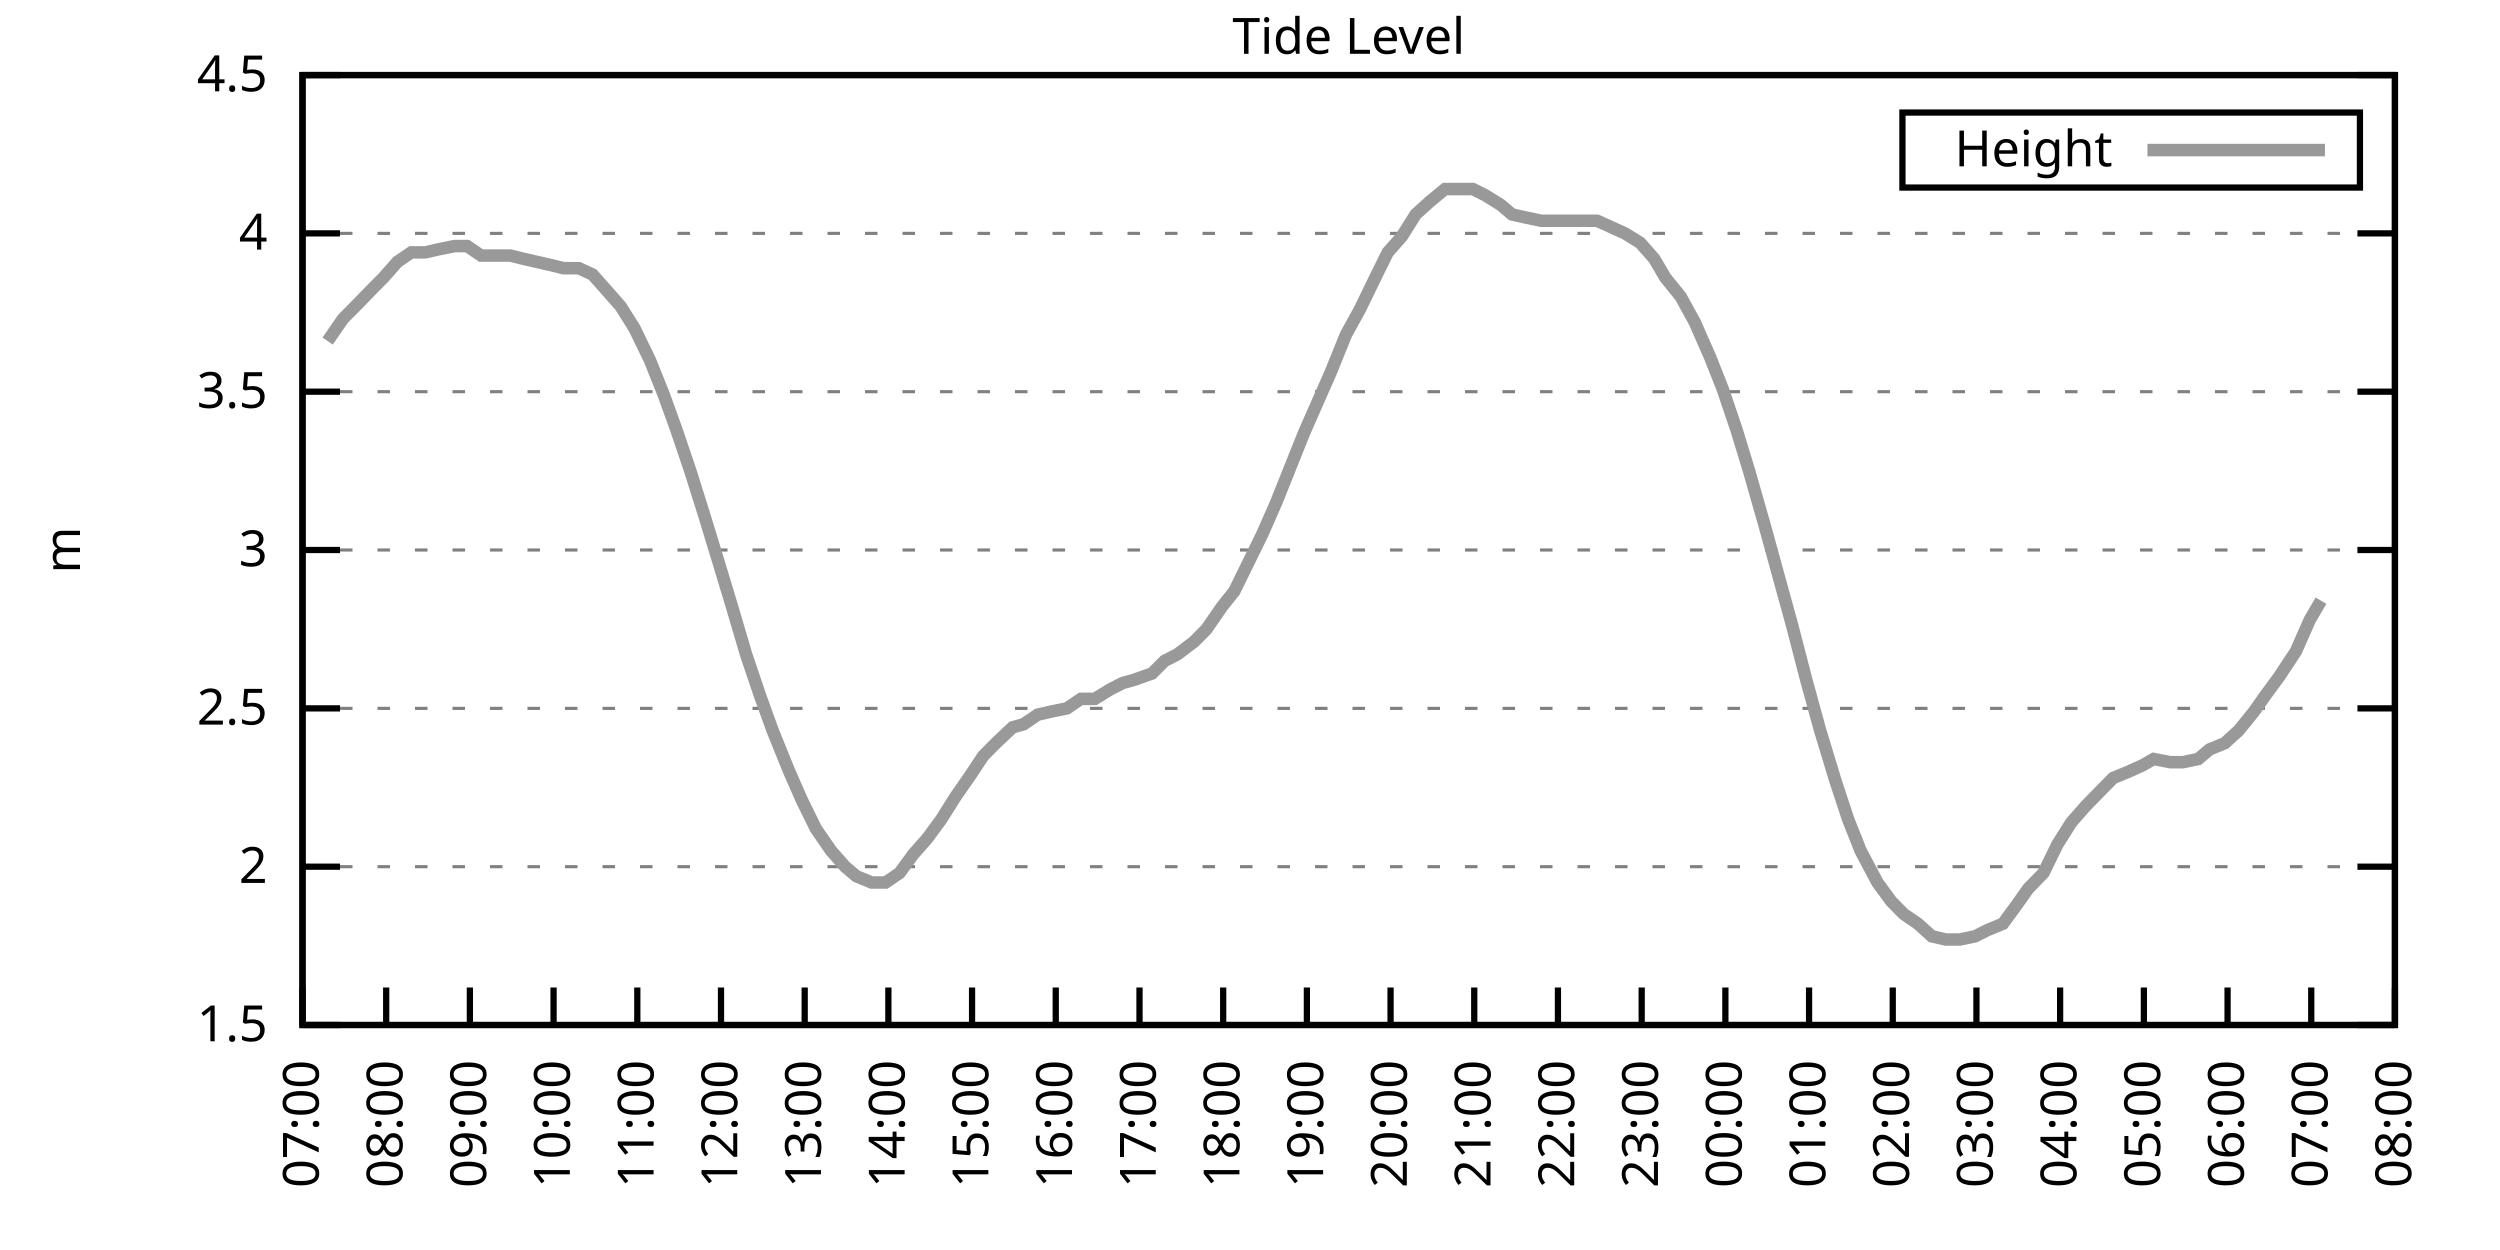
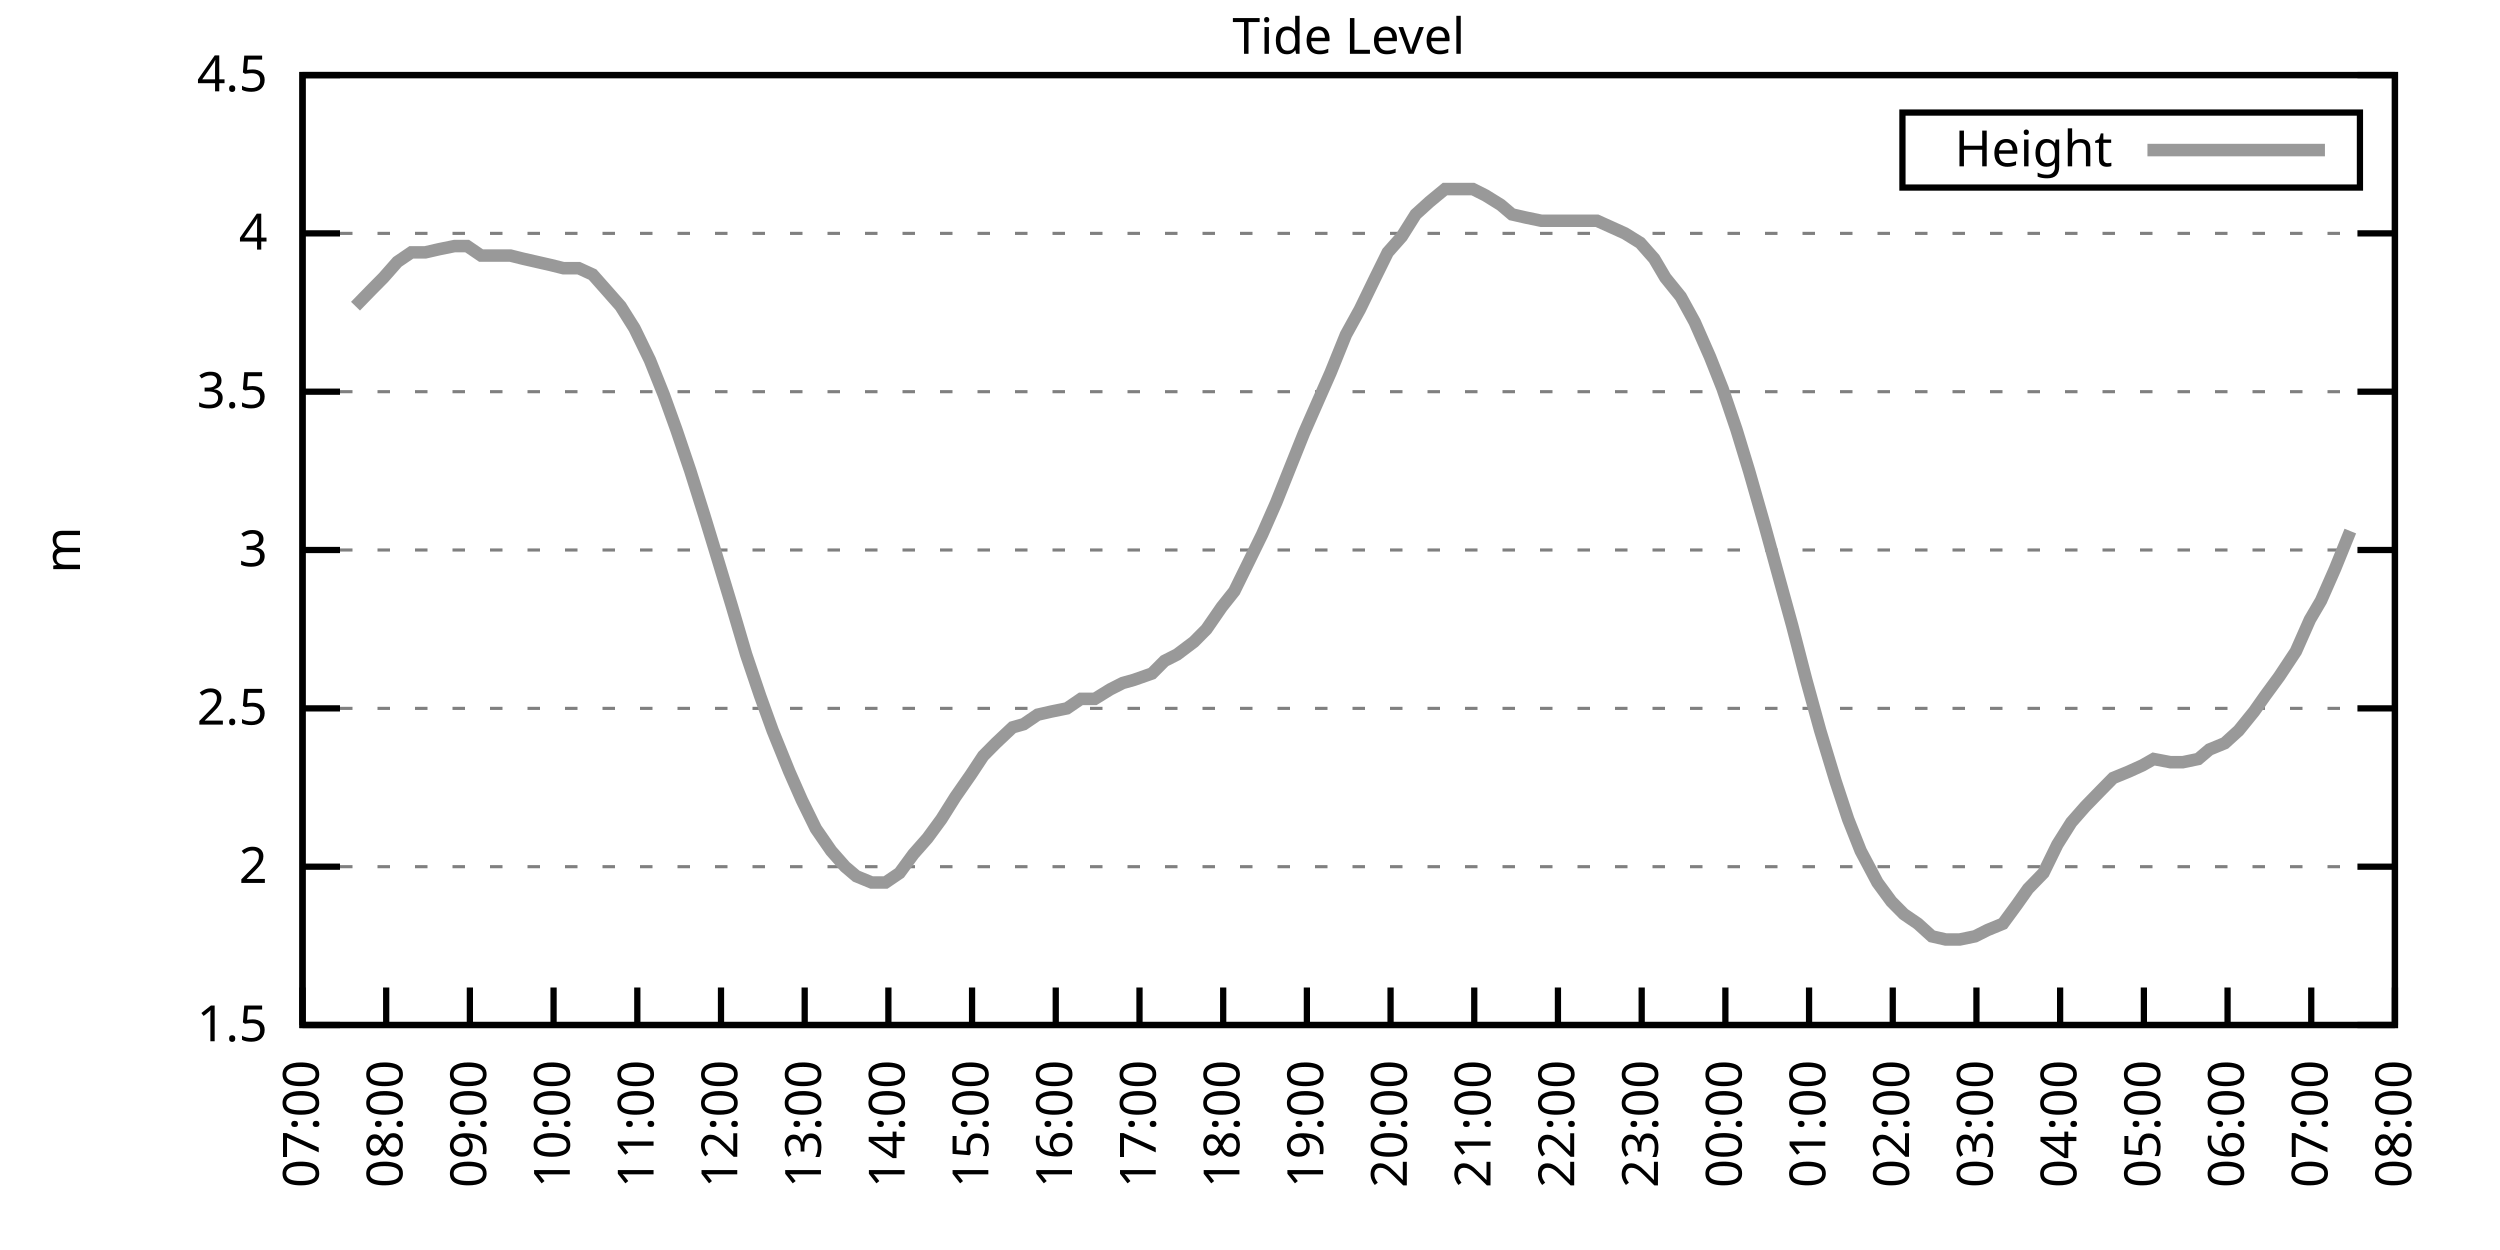
<svg xmlns="http://www.w3.org/2000/svg" xmlns:xlink="http://www.w3.org/1999/xlink" width="400" height="200" viewBox="0 0 400 200">
  <g id="gnuplot_canvas">
    <rect x="0" y="0" width="400" height="200" fill="none" />
    <defs>
      <circle id="gpDot" r="0.5" stroke-width="0.5" stroke="currentColor" />
      <path id="gpPt0" stroke-width="0.333" stroke="currentColor" d="M-1,0 h2 M0,-1 v2" />
      <path id="gpPt1" stroke-width="0.333" stroke="currentColor" d="M-1,-1 L1,1 M1,-1 L-1,1" />
      <path id="gpPt2" stroke-width="0.333" stroke="currentColor" d="M-1,0 L1,0 M0,-1 L0,1 M-1,-1 L1,1 M-1,1 L1,-1" />
      <rect id="gpPt3" stroke-width="0.333" stroke="currentColor" x="-1" y="-1" width="2" height="2" />
      <rect id="gpPt4" stroke-width="0.333" stroke="currentColor" fill="currentColor" x="-1" y="-1" width="2" height="2" />
      <circle id="gpPt5" stroke-width="0.333" stroke="currentColor" cx="0" cy="0" r="1" />
      <use xlink:href="#gpPt5" id="gpPt6" fill="currentColor" stroke="none" />
      <path id="gpPt7" stroke-width="0.333" stroke="currentColor" d="M0,-1.33 L-1.33,0.67 L1.33,0.67 z" />
      <use xlink:href="#gpPt7" id="gpPt8" fill="currentColor" stroke="none" />
      <use xlink:href="#gpPt7" id="gpPt9" stroke="currentColor" transform="rotate(180)" />
      <use xlink:href="#gpPt9" id="gpPt10" fill="currentColor" stroke="none" />
      <use xlink:href="#gpPt3" id="gpPt11" stroke="currentColor" transform="rotate(45)" />
      <use xlink:href="#gpPt11" id="gpPt12" fill="currentColor" stroke="none" />
      <path id="gpPt13" stroke-width="0.333" stroke="currentColor" d="M0,1.330 L1.265,0.411 L0.782,-1.067 L-0.782,-1.076 L-1.265,0.411 z" />
      <use xlink:href="#gpPt13" id="gpPt14" fill="currentColor" stroke="none" />
      <filter id="textbox" filterUnits="objectBoundingBox" x="0" y="0" height="1" width="1">
        <feFlood flood-color="white" flood-opacity="1" result="bgnd" />
        <feComposite in="SourceGraphic" in2="bgnd" operator="atop" />
      </filter>
      <filter id="greybox" filterUnits="objectBoundingBox" x="0" y="0" height="1" width="1">
        <feFlood flood-color="lightgrey" flood-opacity="1" result="grey" />
        <feComposite in="SourceGraphic" in2="grey" operator="atop" />
      </filter>
    </defs>
    <g fill="none" color="white" stroke="currentColor" stroke-width="1.00" stroke-linecap="butt" stroke-linejoin="miter">
</g>
    <g fill="none" color="black" stroke="currentColor" stroke-width="1.00" stroke-linecap="butt" stroke-linejoin="miter">
      <g stroke="none" shape-rendering="crispEdges">
        <polygon fill="rgb(255, 255, 255)" points="48.40,164.00 383.18,164.00 383.18,12.02 48.40,12.02 " />
      </g>
    </g>
    <g fill="none" color="black" stroke="currentColor" stroke-width="1.00" stroke-linecap="butt" stroke-linejoin="miter">
</g>
    <g fill="none" color="black" stroke="black" stroke-width="0.50" stroke-linecap="butt" stroke-linejoin="miter">
</g>
    <g fill="none" color="gray" stroke="currentColor" stroke-width="0.50" stroke-linecap="butt" stroke-linejoin="miter">
      <path stroke="gray" stroke-dasharray="2,4" class="gridline" d="M48.40,164.00 L383.19,164.00  " />
    </g>
    <g fill="none" color="gray" stroke="gray" stroke-width="1.00" stroke-linecap="butt" stroke-linejoin="miter">
</g>
    <g fill="none" color="black" stroke="currentColor" stroke-width="1.00" stroke-linecap="butt" stroke-linejoin="miter">
      <path stroke="black" d="M48.40,164.00 L54.40,164.00 M383.19,164.00 L377.19,164.00  " />
      <g transform="translate(42.80,166.60)" stroke="none" fill="black" font-family="Sans" font-size="8.00" text-anchor="end">
        <text>
          <tspan font-family="Sans"> 1.5</tspan>
        </text>
      </g>
    </g>
    <g fill="none" color="black" stroke="currentColor" stroke-width="1.00" stroke-linecap="butt" stroke-linejoin="miter">
</g>
    <g fill="none" color="black" stroke="black" stroke-width="0.50" stroke-linecap="butt" stroke-linejoin="miter">
</g>
    <g fill="none" color="gray" stroke="currentColor" stroke-width="0.50" stroke-linecap="butt" stroke-linejoin="miter">
      <path stroke="gray" stroke-dasharray="2,4" class="gridline" d="M48.40,138.67 L383.19,138.67  " />
    </g>
    <g fill="none" color="gray" stroke="gray" stroke-width="1.00" stroke-linecap="butt" stroke-linejoin="miter">
</g>
    <g fill="none" color="black" stroke="currentColor" stroke-width="1.00" stroke-linecap="butt" stroke-linejoin="miter">
      <path stroke="black" d="M48.40,138.67 L54.40,138.67 M383.19,138.67 L377.19,138.67  " />
      <g transform="translate(42.80,141.27)" stroke="none" fill="black" font-family="Sans" font-size="8.00" text-anchor="end">
        <text>
          <tspan font-family="Sans"> 2</tspan>
        </text>
      </g>
    </g>
    <g fill="none" color="black" stroke="currentColor" stroke-width="1.00" stroke-linecap="butt" stroke-linejoin="miter">
</g>
    <g fill="none" color="black" stroke="black" stroke-width="0.50" stroke-linecap="butt" stroke-linejoin="miter">
</g>
    <g fill="none" color="gray" stroke="currentColor" stroke-width="0.50" stroke-linecap="butt" stroke-linejoin="miter">
      <path stroke="gray" stroke-dasharray="2,4" class="gridline" d="M48.40,113.34 L383.19,113.34  " />
    </g>
    <g fill="none" color="gray" stroke="gray" stroke-width="1.00" stroke-linecap="butt" stroke-linejoin="miter">
</g>
    <g fill="none" color="black" stroke="currentColor" stroke-width="1.00" stroke-linecap="butt" stroke-linejoin="miter">
      <path stroke="black" d="M48.40,113.34 L54.40,113.34 M383.19,113.34 L377.19,113.34  " />
      <g transform="translate(42.80,115.94)" stroke="none" fill="black" font-family="Sans" font-size="8.00" text-anchor="end">
        <text>
          <tspan font-family="Sans"> 2.5</tspan>
        </text>
      </g>
    </g>
    <g fill="none" color="black" stroke="currentColor" stroke-width="1.00" stroke-linecap="butt" stroke-linejoin="miter">
</g>
    <g fill="none" color="black" stroke="black" stroke-width="0.50" stroke-linecap="butt" stroke-linejoin="miter">
</g>
    <g fill="none" color="gray" stroke="currentColor" stroke-width="0.50" stroke-linecap="butt" stroke-linejoin="miter">
      <path stroke="gray" stroke-dasharray="2,4" class="gridline" d="M48.40,88.00 L383.19,88.00  " />
    </g>
    <g fill="none" color="gray" stroke="gray" stroke-width="1.00" stroke-linecap="butt" stroke-linejoin="miter">
</g>
    <g fill="none" color="black" stroke="currentColor" stroke-width="1.00" stroke-linecap="butt" stroke-linejoin="miter">
      <path stroke="black" d="M48.40,88.00 L54.40,88.00 M383.19,88.00 L377.19,88.00  " />
      <g transform="translate(42.80,90.60)" stroke="none" fill="black" font-family="Sans" font-size="8.00" text-anchor="end">
        <text>
          <tspan font-family="Sans"> 3</tspan>
        </text>
      </g>
    </g>
    <g fill="none" color="black" stroke="currentColor" stroke-width="1.00" stroke-linecap="butt" stroke-linejoin="miter">
</g>
    <g fill="none" color="black" stroke="black" stroke-width="0.50" stroke-linecap="butt" stroke-linejoin="miter">
</g>
    <g fill="none" color="gray" stroke="currentColor" stroke-width="0.50" stroke-linecap="butt" stroke-linejoin="miter">
      <path stroke="gray" stroke-dasharray="2,4" class="gridline" d="M48.40,62.67 L383.19,62.67  " />
    </g>
    <g fill="none" color="gray" stroke="gray" stroke-width="1.00" stroke-linecap="butt" stroke-linejoin="miter">
</g>
    <g fill="none" color="black" stroke="currentColor" stroke-width="1.00" stroke-linecap="butt" stroke-linejoin="miter">
      <path stroke="black" d="M48.40,62.67 L54.40,62.67 M383.19,62.67 L377.19,62.67  " />
      <g transform="translate(42.80,65.27)" stroke="none" fill="black" font-family="Sans" font-size="8.00" text-anchor="end">
        <text>
          <tspan font-family="Sans"> 3.5</tspan>
        </text>
      </g>
    </g>
    <g fill="none" color="black" stroke="currentColor" stroke-width="1.00" stroke-linecap="butt" stroke-linejoin="miter">
</g>
    <g fill="none" color="black" stroke="black" stroke-width="0.50" stroke-linecap="butt" stroke-linejoin="miter">
</g>
    <g fill="none" color="gray" stroke="currentColor" stroke-width="0.50" stroke-linecap="butt" stroke-linejoin="miter">
      <path stroke="gray" stroke-dasharray="2,4" class="gridline" d="M48.40,37.34 L383.19,37.34  " />
    </g>
    <g fill="none" color="gray" stroke="gray" stroke-width="1.00" stroke-linecap="butt" stroke-linejoin="miter">
</g>
    <g fill="none" color="black" stroke="currentColor" stroke-width="1.00" stroke-linecap="butt" stroke-linejoin="miter">
      <path stroke="black" d="M48.40,37.34 L54.40,37.34 M383.19,37.34 L377.19,37.34  " />
      <g transform="translate(42.80,39.94)" stroke="none" fill="black" font-family="Sans" font-size="8.00" text-anchor="end">
        <text>
          <tspan font-family="Sans"> 4</tspan>
        </text>
      </g>
    </g>
    <g fill="none" color="black" stroke="currentColor" stroke-width="1.00" stroke-linecap="butt" stroke-linejoin="miter">
</g>
    <g fill="none" color="black" stroke="black" stroke-width="0.50" stroke-linecap="butt" stroke-linejoin="miter">
</g>
    <g fill="none" color="gray" stroke="currentColor" stroke-width="0.50" stroke-linecap="butt" stroke-linejoin="miter">
      <path stroke="gray" stroke-dasharray="2,4" class="gridline" d="M48.40,12.01 L383.19,12.01  " />
    </g>
    <g fill="none" color="gray" stroke="gray" stroke-width="1.00" stroke-linecap="butt" stroke-linejoin="miter">
</g>
    <g fill="none" color="black" stroke="currentColor" stroke-width="1.00" stroke-linecap="butt" stroke-linejoin="miter">
      <path stroke="black" d="M48.40,12.01 L54.40,12.01 M383.19,12.01 L377.19,12.01  " />
      <g transform="translate(42.80,14.61)" stroke="none" fill="black" font-family="Sans" font-size="8.00" text-anchor="end">
        <text>
          <tspan font-family="Sans"> 4.5</tspan>
        </text>
      </g>
    </g>
    <g fill="none" color="black" stroke="currentColor" stroke-width="1.00" stroke-linecap="butt" stroke-linejoin="miter">
      <path stroke="black" d="M48.40,164.00 L48.40,158.00  " />
      <g transform="translate(51.00,169.60) rotate(270.00)" stroke="none" fill="black" font-family="Sans" font-size="8.00" text-anchor="end">
        <text>
          <tspan font-family="Sans">07:00</tspan>
        </text>
      </g>
    </g>
    <g fill="none" color="black" stroke="currentColor" stroke-width="1.00" stroke-linecap="butt" stroke-linejoin="miter">
      <path stroke="black" d="M61.79,164.00 L61.79,158.00  " />
      <g transform="translate(64.39,169.60) rotate(270.00)" stroke="none" fill="black" font-family="Sans" font-size="8.00" text-anchor="end">
        <text>
          <tspan font-family="Sans">08:00</tspan>
        </text>
      </g>
    </g>
    <g fill="none" color="black" stroke="currentColor" stroke-width="1.00" stroke-linecap="butt" stroke-linejoin="miter">
      <path stroke="black" d="M75.18,164.00 L75.18,158.00  " />
      <g transform="translate(77.78,169.60) rotate(270.00)" stroke="none" fill="black" font-family="Sans" font-size="8.00" text-anchor="end">
        <text>
          <tspan font-family="Sans">09:00</tspan>
        </text>
      </g>
    </g>
    <g fill="none" color="black" stroke="currentColor" stroke-width="1.00" stroke-linecap="butt" stroke-linejoin="miter">
      <path stroke="black" d="M88.57,164.00 L88.57,158.00  " />
      <g transform="translate(91.17,169.60) rotate(270.00)" stroke="none" fill="black" font-family="Sans" font-size="8.00" text-anchor="end">
        <text>
          <tspan font-family="Sans">10:00</tspan>
        </text>
      </g>
    </g>
    <g fill="none" color="black" stroke="currentColor" stroke-width="1.00" stroke-linecap="butt" stroke-linejoin="miter">
      <path stroke="black" d="M101.97,164.00 L101.97,158.00  " />
      <g transform="translate(104.57,169.60) rotate(270.00)" stroke="none" fill="black" font-family="Sans" font-size="8.00" text-anchor="end">
        <text>
          <tspan font-family="Sans">11:00</tspan>
        </text>
      </g>
    </g>
    <g fill="none" color="black" stroke="currentColor" stroke-width="1.00" stroke-linecap="butt" stroke-linejoin="miter">
      <path stroke="black" d="M115.36,164.00 L115.36,158.00  " />
      <g transform="translate(117.96,169.60) rotate(270.00)" stroke="none" fill="black" font-family="Sans" font-size="8.00" text-anchor="end">
        <text>
          <tspan font-family="Sans">12:00</tspan>
        </text>
      </g>
    </g>
    <g fill="none" color="black" stroke="currentColor" stroke-width="1.00" stroke-linecap="butt" stroke-linejoin="miter">
      <path stroke="black" d="M128.75,164.00 L128.75,158.00  " />
      <g transform="translate(131.35,169.60) rotate(270.00)" stroke="none" fill="black" font-family="Sans" font-size="8.00" text-anchor="end">
        <text>
          <tspan font-family="Sans">13:00</tspan>
        </text>
      </g>
    </g>
    <g fill="none" color="black" stroke="currentColor" stroke-width="1.00" stroke-linecap="butt" stroke-linejoin="miter">
      <path stroke="black" d="M142.14,164.00 L142.14,158.00  " />
      <g transform="translate(144.74,169.60) rotate(270.00)" stroke="none" fill="black" font-family="Sans" font-size="8.00" text-anchor="end">
        <text>
          <tspan font-family="Sans">14:00</tspan>
        </text>
      </g>
    </g>
    <g fill="none" color="black" stroke="currentColor" stroke-width="1.00" stroke-linecap="butt" stroke-linejoin="miter">
      <path stroke="black" d="M155.53,164.00 L155.53,158.00  " />
      <g transform="translate(158.13,169.60) rotate(270.00)" stroke="none" fill="black" font-family="Sans" font-size="8.00" text-anchor="end">
        <text>
          <tspan font-family="Sans">15:00</tspan>
        </text>
      </g>
    </g>
    <g fill="none" color="black" stroke="currentColor" stroke-width="1.00" stroke-linecap="butt" stroke-linejoin="miter">
      <path stroke="black" d="M168.92,164.00 L168.92,158.00  " />
      <g transform="translate(171.52,169.60) rotate(270.00)" stroke="none" fill="black" font-family="Sans" font-size="8.00" text-anchor="end">
        <text>
          <tspan font-family="Sans">16:00</tspan>
        </text>
      </g>
    </g>
    <g fill="none" color="black" stroke="currentColor" stroke-width="1.00" stroke-linecap="butt" stroke-linejoin="miter">
      <path stroke="black" d="M182.32,164.00 L182.32,158.00  " />
      <g transform="translate(184.92,169.60) rotate(270.00)" stroke="none" fill="black" font-family="Sans" font-size="8.00" text-anchor="end">
        <text>
          <tspan font-family="Sans">17:00</tspan>
        </text>
      </g>
    </g>
    <g fill="none" color="black" stroke="currentColor" stroke-width="1.00" stroke-linecap="butt" stroke-linejoin="miter">
      <path stroke="black" d="M195.71,164.00 L195.71,158.00  " />
      <g transform="translate(198.31,169.60) rotate(270.00)" stroke="none" fill="black" font-family="Sans" font-size="8.00" text-anchor="end">
        <text>
          <tspan font-family="Sans">18:00</tspan>
        </text>
      </g>
    </g>
    <g fill="none" color="black" stroke="currentColor" stroke-width="1.00" stroke-linecap="butt" stroke-linejoin="miter">
      <path stroke="black" d="M209.10,164.00 L209.10,158.00  " />
      <g transform="translate(211.70,169.60) rotate(270.00)" stroke="none" fill="black" font-family="Sans" font-size="8.00" text-anchor="end">
        <text>
          <tspan font-family="Sans">19:00</tspan>
        </text>
      </g>
    </g>
    <g fill="none" color="black" stroke="currentColor" stroke-width="1.00" stroke-linecap="butt" stroke-linejoin="miter">
      <path stroke="black" d="M222.49,164.00 L222.49,158.00  " />
      <g transform="translate(225.09,169.60) rotate(270.00)" stroke="none" fill="black" font-family="Sans" font-size="8.00" text-anchor="end">
        <text>
          <tspan font-family="Sans">20:00</tspan>
        </text>
      </g>
    </g>
    <g fill="none" color="black" stroke="currentColor" stroke-width="1.00" stroke-linecap="butt" stroke-linejoin="miter">
      <path stroke="black" d="M235.88,164.00 L235.88,158.00  " />
      <g transform="translate(238.48,169.60) rotate(270.00)" stroke="none" fill="black" font-family="Sans" font-size="8.00" text-anchor="end">
        <text>
          <tspan font-family="Sans">21:00</tspan>
        </text>
      </g>
    </g>
    <g fill="none" color="black" stroke="currentColor" stroke-width="1.00" stroke-linecap="butt" stroke-linejoin="miter">
      <path stroke="black" d="M249.27,164.00 L249.27,158.00  " />
      <g transform="translate(251.87,169.60) rotate(270.00)" stroke="none" fill="black" font-family="Sans" font-size="8.00" text-anchor="end">
        <text>
          <tspan font-family="Sans">22:00</tspan>
        </text>
      </g>
    </g>
    <g fill="none" color="black" stroke="currentColor" stroke-width="1.00" stroke-linecap="butt" stroke-linejoin="miter">
      <path stroke="black" d="M262.67,164.00 L262.67,158.00  " />
      <g transform="translate(265.27,169.60) rotate(270.00)" stroke="none" fill="black" font-family="Sans" font-size="8.00" text-anchor="end">
        <text>
          <tspan font-family="Sans">23:00</tspan>
        </text>
      </g>
    </g>
    <g fill="none" color="black" stroke="currentColor" stroke-width="1.00" stroke-linecap="butt" stroke-linejoin="miter">
      <path stroke="black" d="M276.06,164.00 L276.06,158.00  " />
      <g transform="translate(278.66,169.60) rotate(270.00)" stroke="none" fill="black" font-family="Sans" font-size="8.00" text-anchor="end">
        <text>
          <tspan font-family="Sans">00:00</tspan>
        </text>
      </g>
    </g>
    <g fill="none" color="black" stroke="currentColor" stroke-width="1.00" stroke-linecap="butt" stroke-linejoin="miter">
      <path stroke="black" d="M289.45,164.00 L289.45,158.00  " />
      <g transform="translate(292.05,169.60) rotate(270.00)" stroke="none" fill="black" font-family="Sans" font-size="8.00" text-anchor="end">
        <text>
          <tspan font-family="Sans">01:00</tspan>
        </text>
      </g>
    </g>
    <g fill="none" color="black" stroke="currentColor" stroke-width="1.00" stroke-linecap="butt" stroke-linejoin="miter">
      <path stroke="black" d="M302.84,164.00 L302.84,158.00  " />
      <g transform="translate(305.44,169.60) rotate(270.00)" stroke="none" fill="black" font-family="Sans" font-size="8.00" text-anchor="end">
        <text>
          <tspan font-family="Sans">02:00</tspan>
        </text>
      </g>
    </g>
    <g fill="none" color="black" stroke="currentColor" stroke-width="1.00" stroke-linecap="butt" stroke-linejoin="miter">
      <path stroke="black" d="M316.23,164.00 L316.23,158.00  " />
      <g transform="translate(318.83,169.60) rotate(270.00)" stroke="none" fill="black" font-family="Sans" font-size="8.00" text-anchor="end">
        <text>
          <tspan font-family="Sans">03:00</tspan>
        </text>
      </g>
    </g>
    <g fill="none" color="black" stroke="currentColor" stroke-width="1.00" stroke-linecap="butt" stroke-linejoin="miter">
      <path stroke="black" d="M329.62,164.00 L329.62,158.00  " />
      <g transform="translate(332.22,169.60) rotate(270.00)" stroke="none" fill="black" font-family="Sans" font-size="8.00" text-anchor="end">
        <text>
          <tspan font-family="Sans">04:00</tspan>
        </text>
      </g>
    </g>
    <g fill="none" color="black" stroke="currentColor" stroke-width="1.00" stroke-linecap="butt" stroke-linejoin="miter">
      <path stroke="black" d="M343.02,164.00 L343.02,158.00  " />
      <g transform="translate(345.62,169.60) rotate(270.00)" stroke="none" fill="black" font-family="Sans" font-size="8.00" text-anchor="end">
        <text>
          <tspan font-family="Sans">05:00</tspan>
        </text>
      </g>
    </g>
    <g fill="none" color="black" stroke="currentColor" stroke-width="1.00" stroke-linecap="butt" stroke-linejoin="miter">
      <path stroke="black" d="M356.41,164.00 L356.41,158.00  " />
      <g transform="translate(359.01,169.60) rotate(270.00)" stroke="none" fill="black" font-family="Sans" font-size="8.00" text-anchor="end">
        <text>
          <tspan font-family="Sans">06:00</tspan>
        </text>
      </g>
    </g>
    <g fill="none" color="black" stroke="currentColor" stroke-width="1.00" stroke-linecap="butt" stroke-linejoin="miter">
      <path stroke="black" d="M369.80,164.00 L369.80,158.00  " />
      <g transform="translate(372.40,169.60) rotate(270.00)" stroke="none" fill="black" font-family="Sans" font-size="8.00" text-anchor="end">
        <text>
          <tspan font-family="Sans">07:00</tspan>
        </text>
      </g>
    </g>
    <g fill="none" color="black" stroke="currentColor" stroke-width="1.00" stroke-linecap="butt" stroke-linejoin="miter">
      <path stroke="black" d="M383.19,164.00 L383.19,158.00  " />
      <g transform="translate(385.79,169.60) rotate(270.00)" stroke="none" fill="black" font-family="Sans" font-size="8.00" text-anchor="end">
        <text>
          <tspan font-family="Sans">08:00</tspan>
        </text>
      </g>
    </g>
    <g fill="none" color="black" stroke="currentColor" stroke-width="1.00" stroke-linecap="butt" stroke-linejoin="miter">
</g>
    <g fill="none" color="black" stroke="currentColor" stroke-width="1.00" stroke-linecap="butt" stroke-linejoin="miter">
      <path stroke="black" d="M48.40,12.01 L48.40,164.00 L383.19,164.00 L383.19,12.01 L48.40,12.01 Z  " />
    </g>
    <g fill="none" color="black" stroke="currentColor" stroke-width="1.00" stroke-linecap="butt" stroke-linejoin="miter">
</g>
    <g fill="none" color="black" stroke="currentColor" stroke-width="1.00" stroke-linecap="butt" stroke-linejoin="miter">
      <path stroke="black" d="M304.39,30.01 L304.39,18.01 L377.59,18.01 L377.59,30.01 L304.39,30.01 Z  " />
    </g>
    <g id="Tide_level_plot_1">
      <g fill="none" color="white" stroke="black" stroke-width="2.00" stroke-linecap="butt" stroke-linejoin="miter">
</g>
      <g fill="none" color="black" stroke="currentColor" stroke-width="2.00" stroke-linecap="butt" stroke-linejoin="miter">
        <g transform="translate(337.99,26.61)" stroke="none" fill="black" font-family="Sans" font-size="8.00" text-anchor="end">
          <text>
            <tspan font-family="Sans">Height</tspan>
          </text>
        </g>
      </g>
      <g fill="none" color="black" stroke="currentColor" stroke-width="2.00" stroke-linecap="butt" stroke-linejoin="miter">
-         <path stroke="rgb(153, 153, 153)" d="M343.59,24.01 L371.99,24.01 M52.42,54.57 L54.87,51.02 L56.88,48.99 L59.34,46.46 L61.35,44.43 L63.58,41.90   L65.81,40.38 L68.04,40.38 L70.27,39.87 L72.73,39.37 L74.74,39.37 L76.97,40.89 L79.42,40.89 L81.66,40.89   L83.66,41.39 L85.90,41.90 L88.13,42.41 L90.14,42.91 L92.59,42.91 L94.82,43.93 L97.06,46.46 L99.29,48.99   L101.52,52.54 L103.98,57.61 L106.21,63.18 L108.22,68.75 L110.45,75.34 L112.68,82.43 L114.69,89.02 L117.14,97.12   L119.38,104.72 L121.61,111.31 L123.62,116.88 L126.29,123.47 L128.30,128.03 L130.54,132.59 L132.99,136.14 L135.22,138.67   L137.01,140.19 L139.46,141.20 L141.69,141.20 L143.93,139.68 L146.16,136.64 L148.39,134.11 L150.62,131.07 L152.85,127.52   L155.31,123.98 L157.32,120.94 L159.33,118.91 L162.01,116.38 L163.79,115.87 L166.02,114.35 L168.25,113.84 L170.71,113.34   L172.94,111.82 L175.17,111.82 L177.63,110.30 L179.64,109.28 L181.42,108.78 L184.32,107.76 L186.33,105.74 L188.34,104.72   L191.02,102.70 L193.03,100.67 L195.48,97.12 L197.49,94.59 L199.73,90.03 L201.96,85.47 L204.19,80.41 L206.42,74.83   L208.65,69.26 L210.88,64.19 L212.89,59.63 L215.35,53.55 L217.58,49.50 L220.04,44.43 L222.04,40.38 L224.28,37.85   L226.51,34.30 L228.74,32.28 L231.20,30.25 L233.43,30.25 L235.66,30.25 L237.67,31.26 L240.12,32.78 L241.91,34.30   L244.14,34.81 L246.60,35.32 L248.83,35.32 L251.28,35.32 L253.51,35.32 L255.52,35.32 L257.76,36.33 L259.99,37.34   L262.44,38.86 L264.67,41.39 L266.46,44.43 L268.92,47.47 L271.15,51.53 L273.60,57.10 L275.61,62.17 L277.84,68.75   L279.85,75.34 L282.31,83.95 L284.54,92.06 L286.77,100.16 L289.00,108.78 L291.23,116.88 L293.69,124.99 L295.70,131.07   L297.71,136.14 L300.39,141.20 L302.62,144.24 L304.63,146.27 L306.86,147.79 L309.09,149.81 L311.32,150.32 L313.55,150.32   L316.01,149.81 L318.02,148.80 L320.47,147.79 L322.70,144.75 L324.49,142.21 L326.95,139.68 L329.18,135.12 L331.41,131.58   L333.64,129.04 L336.10,126.51 L338.10,124.48 L340.56,123.47 L342.79,122.46 L344.58,121.44 L347.26,121.95 L349.26,121.95   L351.72,121.44 L353.51,119.92 L355.96,118.91 L358.19,116.88 L360.65,113.84 L362.43,111.31 L364.66,108.27 L367.34,104.22   L369.58,99.15 L371.36,96.11  " />
+         <path stroke="rgb(153, 153, 153)" d="M343.59,24.01 L371.99,24.01 M56.88,48.99 L59.34,46.46 L61.35,44.43 L63.58,41.90 L65.81,40.38 L68.04,40.38   L70.27,39.87 L72.73,39.37 L74.74,39.37 L76.97,40.89 L79.42,40.89 L81.66,40.89 L83.66,41.39 L85.90,41.90   L88.13,42.41 L90.14,42.91 L92.59,42.91 L94.82,43.93 L97.06,46.46 L99.29,48.99 L101.52,52.54 L103.98,57.61   L106.21,63.18 L108.22,68.75 L110.45,75.34 L112.68,82.43 L114.69,89.02 L117.14,97.12 L119.38,104.72 L121.61,111.31   L123.62,116.88 L126.29,123.47 L128.30,128.03 L130.54,132.59 L132.99,136.14 L135.22,138.67 L137.01,140.19 L139.46,141.20   L141.69,141.20 L143.93,139.68 L146.16,136.64 L148.39,134.11 L150.62,131.07 L152.85,127.52 L155.31,123.98 L157.32,120.94   L159.33,118.91 L162.01,116.38 L163.79,115.87 L166.02,114.35 L168.25,113.84 L170.71,113.34 L172.94,111.82 L175.17,111.82   L177.63,110.30 L179.64,109.28 L181.42,108.78 L184.32,107.76 L186.33,105.74 L188.34,104.72 L191.02,102.70 L193.03,100.67   L195.48,97.12 L197.49,94.59 L199.73,90.03 L201.96,85.47 L204.19,80.41 L206.42,74.83 L208.65,69.26 L210.88,64.19   L212.89,59.63 L215.35,53.55 L217.58,49.50 L220.04,44.43 L222.04,40.38 L224.28,37.85 L226.51,34.30 L228.74,32.28   L231.20,30.25 L233.43,30.25 L235.66,30.25 L237.67,31.26 L240.12,32.78 L241.91,34.30 L244.14,34.81 L246.60,35.32   L248.83,35.32 L251.28,35.32 L253.51,35.32 L255.52,35.32 L257.76,36.33 L259.99,37.34 L262.44,38.86 L264.67,41.39   L266.46,44.43 L268.92,47.47 L271.15,51.53 L273.60,57.10 L275.61,62.17 L277.84,68.75 L279.85,75.34 L282.31,83.95   L284.54,92.06 L286.77,100.16 L289.00,108.78 L291.23,116.88 L293.69,124.99 L295.70,131.07 L297.71,136.14 L300.39,141.20   L302.62,144.24 L304.63,146.27 L306.86,147.79 L309.09,149.81 L311.32,150.32 L313.55,150.32 L316.01,149.81 L318.02,148.80   L320.47,147.79 L322.70,144.75 L324.49,142.21 L326.95,139.68 L329.18,135.12 L331.41,131.58 L333.64,129.04 L336.10,126.51   L338.10,124.48 L340.56,123.47 L342.79,122.46 L344.58,121.44 L347.26,121.95 L349.26,121.95 L351.72,121.44 L353.51,119.92   L355.96,118.91 L358.19,116.88 L360.65,113.84 L362.43,111.31 L364.66,108.27 L367.34,104.22 L369.58,99.15 L371.36,96.11   L373.59,91.04 L376.05,84.97  " />
      </g>
    </g>
    <g fill="none" color="black" stroke="currentColor" stroke-width="2.00" stroke-linecap="butt" stroke-linejoin="miter">
</g>
    <g fill="none" color="black" stroke="black" stroke-width="1.00" stroke-linecap="butt" stroke-linejoin="miter">
</g>
    <g fill="none" color="black" stroke="currentColor" stroke-width="1.00" stroke-linecap="butt" stroke-linejoin="miter">
      <path stroke="black" d="M48.40,12.01 L48.40,164.00 L383.19,164.00 L383.19,12.01 L48.40,12.01 Z  " />
      <g transform="translate(12.80,88.01) rotate(270.00)" stroke="none" fill="black" font-family="Sans" font-size="8.00" text-anchor="middle">
        <text>
          <tspan font-family="Sans">m</tspan>
        </text>
      </g>
    </g>
    <g fill="none" color="black" stroke="currentColor" stroke-width="1.00" stroke-linecap="butt" stroke-linejoin="miter">
</g>
    <g fill="none" color="black" stroke="currentColor" stroke-width="1.00" stroke-linecap="butt" stroke-linejoin="miter">
      <g transform="translate(215.79,8.61)" stroke="none" fill="black" font-family="Sans" font-size="8.00" text-anchor="middle">
        <text>
          <tspan font-family="Sans">Tide Level</tspan>
        </text>
      </g>
    </g>
    <g fill="none" color="black" stroke="currentColor" stroke-width="1.00" stroke-linecap="butt" stroke-linejoin="miter">
</g>
  </g>
</svg>
